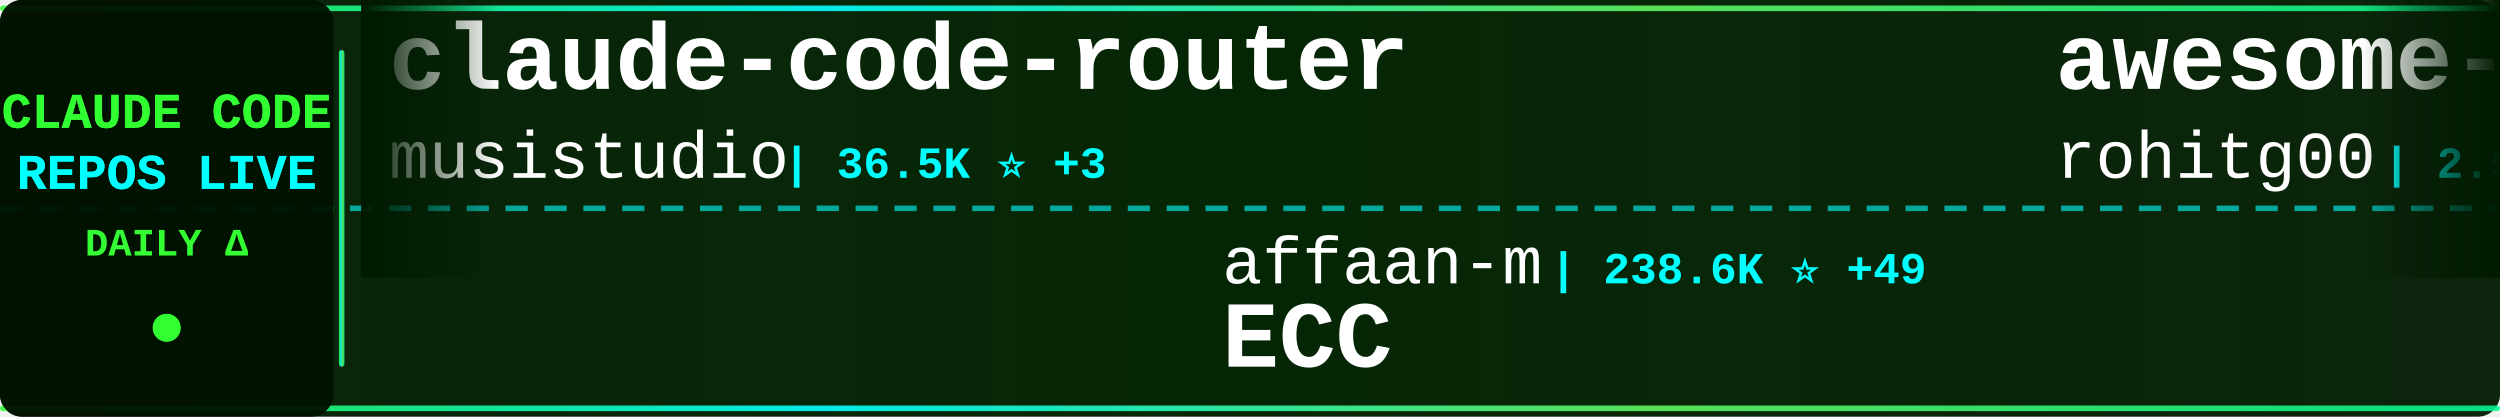
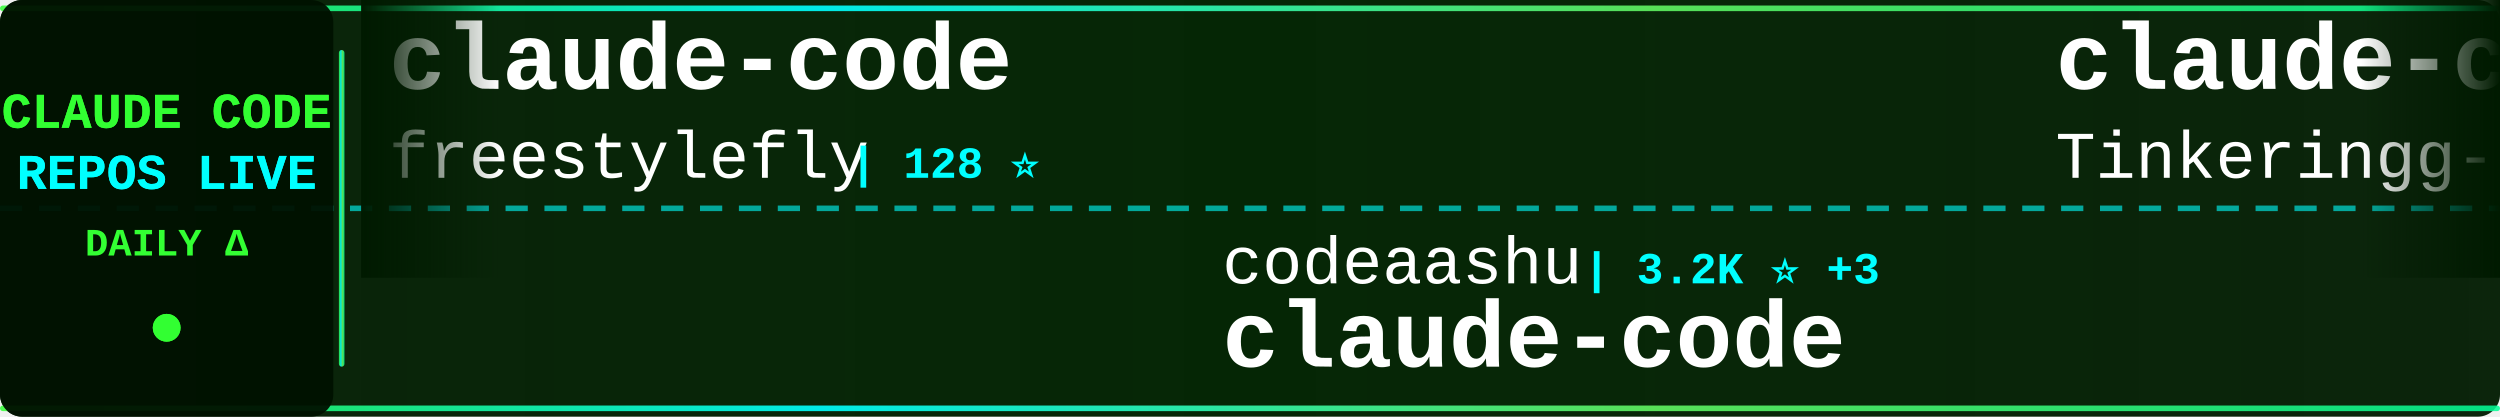
<svg xmlns="http://www.w3.org/2000/svg" width="900" height="150">
  <defs>
    <linearGradient id="tickerBg" x1="0%" y1="0%" x2="100%" y2="0%">
      <stop offset="0%" style="stop-color:#001a00;stop-opacity:0.95" />
      <stop offset="50%" style="stop-color:#002200;stop-opacity:0.98" />
      <stop offset="100%" style="stop-color:#001a00;stop-opacity:0.95" />
    </linearGradient>
    <linearGradient id="borderGrad" x1="0%" y1="0%" x2="100%" y2="0%">
      <stop offset="0%" style="stop-color:#33ff33;stop-opacity:0.85">
        <animate attributeName="stop-opacity" values="0.85;1;0.85" dur="2s" repeatCount="indefinite" />
      </stop>
      <stop offset="33%" style="stop-color:#00ffff;stop-opacity:0.9">
        <animate attributeName="stop-opacity" values="0.9;1;0.9" dur="2.2s" repeatCount="indefinite" />
      </stop>
      <stop offset="66%" style="stop-color:#66ff66;stop-opacity:0.85">
        <animate attributeName="stop-opacity" values="0.85;1;0.85" dur="1.8s" repeatCount="indefinite" />
      </stop>
      <stop offset="100%" style="stop-color:#00ff99;stop-opacity:0.85">
        <animate attributeName="stop-opacity" values="0.85;1;0.85" dur="2s" repeatCount="indefinite" />
      </stop>
    </linearGradient>
    <filter id="textGlow">
      <feGaussianBlur stdDeviation="0.1" result="coloredBlur" />
      <feMerge>
        <feMergeNode in="coloredBlur" />
        <feMergeNode in="SourceGraphic" />
      </feMerge>
    </filter>
    <filter id="metricGlow">
      <feGaussianBlur stdDeviation="0.2" result="coloredBlur" />
      <feMerge>
        <feMergeNode in="coloredBlur" />
        <feMergeNode in="SourceGraphic" />
      </feMerge>
    </filter>
    <linearGradient id="leftFade" x1="0%" y1="0%" x2="100%" y2="0%">
      <stop offset="0%" style="stop-color:#001a00;stop-opacity:1" />
      <stop offset="100%" style="stop-color:#001a00;stop-opacity:0" />
    </linearGradient>
    <linearGradient id="rightFade" x1="0%" y1="0%" x2="100%" y2="0%">
      <stop offset="0%" style="stop-color:#001a00;stop-opacity:0" />
      <stop offset="100%" style="stop-color:#001a00;stop-opacity:1" />
    </linearGradient>
  </defs>
  <rect width="900" height="150" fill="url(#tickerBg)" rx="8" />
  <rect x="0" y="2" width="900" height="2" fill="url(#borderGrad)" rx="1" />
  <rect x="0" y="146" width="900" height="2" fill="url(#borderGrad)" rx="1" />
  <line x1="0" y1="75" x2="900" y2="75" stroke="#00ffff" stroke-width="2" stroke-dasharray="8 6" opacity="0.6" />
  <rect x="0" y="0" width="120" height="150" fill="#001100" opacity="0.95" rx="8" />
  <text x="60" y="46" font-family="'Courier New', monospace" font-size="18" font-weight="bold" fill="#33ff33" text-anchor="middle" filter="url(#textGlow)">
    CLAUDE CODE
  </text>
  <text x="60" y="68" font-family="'Courier New', monospace" font-size="18" font-weight="bold" fill="#00ffff" text-anchor="middle" filter="url(#textGlow)">
    REPOS LIVE
  </text>
  <text x="60" y="92" font-family="'Courier New', monospace" font-size="14" font-weight="bold" fill="#33ff33" text-anchor="middle">
    DAILY Δ
  </text>
  <circle cx="60" cy="118" r="5" fill="#33ff33" filter="url(#metricGlow)">
    <animate attributeName="r" values="4;6;4" dur="1.5s" repeatCount="indefinite" />
    <animate attributeName="opacity" values="0.6;1;0.6" dur="1.5s" repeatCount="indefinite" />
  </circle>
  <rect x="122" y="18" width="2" height="114" fill="url(#borderGrad)" rx="1" />
  <clipPath id="tickerClip">
    <rect x="130" y="0" width="770" height="150" />
  </clipPath>
  <g clip-path="url(#tickerClip)">
    <g id="tickerItems">
      <animateTransform attributeName="transform" attributeType="XML" type="translate" from="0 0" to="-3000 0" dur="54s" repeatCount="indefinite" />
      <g transform="translate(0, 0)">
-         <text x="140" y="32" font-family="'Courier New', monospace" font-size="34" font-weight="bold" fill="#ffffff">claude-code-router</text>
-         <text x="140" y="64" font-family="'Courier New', monospace" font-size="24" font-weight="normal" fill="#ffffff" opacity="1.0">musistudio</text>
-         <text x="282" y="64" font-family="'Courier New', monospace" font-size="16" font-weight="bold" fill="#00ffff"> | 36.5K ⭐ +3</text>
+         <text x="140" y="32" font-family="'Courier New', monospace" font-size="34" font-weight="bold" fill="#ffffff">claude-code</text>
+         <text x="140" y="64" font-family="'Courier New', monospace" font-size="24" font-weight="normal" fill="#ffffff" opacity="1.0">freestylefly</text>
+         <text x="306" y="64" font-family="'Courier New', monospace" font-size="16" font-weight="bold" fill="#00ffff"> | 128 ⭐</text>
      </g>
      <g transform="translate(300, 0)">
-         <text x="140" y="102" font-family="'Courier New', monospace" font-size="24" font-weight="normal" fill="#ffffff" opacity="1.0">affaan-m</text>
-         <text x="258" y="102" font-family="'Courier New', monospace" font-size="16" font-weight="bold" fill="#00ffff"> | 238.6K ⭐ +49</text>
-         <text x="140" y="132" font-family="'Courier New', monospace" font-size="34" font-weight="bold" fill="#ffffff">ECC</text>
+         <text x="140" y="102" font-family="'Courier New', monospace" font-size="24" font-weight="normal" fill="#ffffff" opacity="1.0">codeaashu</text>
+         <text x="270" y="102" font-family="'Courier New', monospace" font-size="16" font-weight="bold" fill="#00ffff"> | 3.2K ⭐ +3</text>
+         <text x="140" y="132" font-family="'Courier New', monospace" font-size="34" font-weight="bold" fill="#ffffff">claude-code</text>
      </g>
      <g transform="translate(600, 0)">
-         <text x="140" y="32" font-family="'Courier New', monospace" font-size="34" font-weight="bold" fill="#ffffff">awesome-claude-code-tool...</text>
-         <text x="140" y="64" font-family="'Courier New', monospace" font-size="24" font-weight="normal" fill="#ffffff" opacity="1.0">rohitg00</text>
-         <text x="258" y="64" font-family="'Courier New', monospace" font-size="16" font-weight="bold" fill="#00ffff"> | 2.5K ⭐ +2</text>
+         <text x="140" y="32" font-family="'Courier New', monospace" font-size="34" font-weight="bold" fill="#ffffff">claude-code</text>
+         <text x="140" y="64" font-family="'Courier New', monospace" font-size="24" font-weight="normal" fill="#ffffff" opacity="1.0">Tinkeringg-Lab</text>
+         <text x="330" y="64" font-family="'Courier New', monospace" font-size="16" font-weight="bold" fill="#00ffff"> | 211 ⭐</text>
      </g>
      <g transform="translate(900, 0)">
-         <text x="140" y="102" font-family="'Courier New', monospace" font-size="24" font-weight="normal" fill="#ffffff" opacity="1.0">ChinaSiro</text>
-         <text x="270" y="102" font-family="'Courier New', monospace" font-size="16" font-weight="bold" fill="#00ffff"> | 9.6K ⭐</text>
-         <text x="140" y="132" font-family="'Courier New', monospace" font-size="34" font-weight="bold" fill="#ffffff">claude-code-sourcemap</text>
+         <text x="140" y="102" font-family="'Courier New', monospace" font-size="24" font-weight="normal" fill="#ffffff" opacity="1.0">VILA-Lab</text>
+         <text x="258" y="102" font-family="'Courier New', monospace" font-size="16" font-weight="bold" fill="#00ffff"> | 2.0K ⭐ +2</text>
+         <text x="140" y="132" font-family="'Courier New', monospace" font-size="34" font-weight="bold" fill="#ffffff">Dive-into-Claude-Code</text>
      </g>
      <g transform="translate(1200, 0)">
+         <text x="140" y="32" font-family="'Courier New', monospace" font-size="34" font-weight="bold" fill="#ffffff">Claude-Code</text>
+         <text x="140" y="64" font-family="'Courier New', monospace" font-size="24" font-weight="normal" fill="#ffffff" opacity="1.0">pengchengneo</text>
+         <text x="306" y="64" font-family="'Courier New', monospace" font-size="16" font-weight="bold" fill="#00ffff"> | 1.7K ⭐</text>
+       </g>
+       <g transform="translate(1500, 0)">
+         <text x="140" y="102" font-family="'Courier New', monospace" font-size="24" font-weight="normal" fill="#ffffff" opacity="1.0">nicedreamzapp</text>
+         <text x="318" y="102" font-family="'Courier New', monospace" font-size="16" font-weight="bold" fill="#00ffff"> | 3.2K ⭐</text>
+         <text x="140" y="132" font-family="'Courier New', monospace" font-size="34" font-weight="bold" fill="#ffffff">claude-code-local</text>
+       </g>
+       <g transform="translate(1800, 0)">
+         <text x="140" y="32" font-family="'Courier New', monospace" font-size="34" font-weight="bold" fill="#ffffff">claude-code-analysis</text>
+         <text x="140" y="64" font-family="'Courier New', monospace" font-size="24" font-weight="normal" fill="#ffffff" opacity="1.0">liuup</text>
+         <text x="222" y="64" font-family="'Courier New', monospace" font-size="16" font-weight="bold" fill="#00ffff"> | 3.7K ⭐ +3</text>
+       </g>
+       <g transform="translate(2100, 0)">
+         <text x="140" y="102" font-family="'Courier New', monospace" font-size="24" font-weight="normal" fill="#ffffff" opacity="1.0">rohitg00</text>
+         <text x="258" y="102" font-family="'Courier New', monospace" font-size="16" font-weight="bold" fill="#00ffff"> | 2.5K ⭐ +2</text>
+         <text x="140" y="132" font-family="'Courier New', monospace" font-size="34" font-weight="bold" fill="#ffffff">awesome-claude-code-tool...</text>
+       </g>
+       <g transform="translate(2400, 0)">
        <text x="140" y="32" font-family="'Courier New', monospace" font-size="34" font-weight="bold" fill="#ffffff">ClaudeCode</text>
        <text x="140" y="64" font-family="'Courier New', monospace" font-size="24" font-weight="normal" fill="#ffffff" opacity="1.0">guanshan</text>
        <text x="258" y="64" font-family="'Courier New', monospace" font-size="16" font-weight="bold" fill="#00ffff"> | 61 ⭐</text>
      </g>
-       <g transform="translate(1500, 0)">
-         <text x="140" y="102" font-family="'Courier New', monospace" font-size="24" font-weight="normal" fill="#ffffff" opacity="1.0">xu-xiang</text>
-         <text x="258" y="102" font-family="'Courier New', monospace" font-size="16" font-weight="bold" fill="#00ffff"> | 1.8K ⭐ +2</text>
-         <text x="140" y="132" font-family="'Courier New', monospace" font-size="34" font-weight="bold" fill="#ffffff">everything-claude-code-z...</text>
-       </g>
-       <g transform="translate(1800, 0)">
-         <text x="140" y="32" font-family="'Courier New', monospace" font-size="34" font-weight="bold" fill="#ffffff">collection-claude-code-s...</text>
-         <text x="140" y="64" font-family="'Courier New', monospace" font-size="24" font-weight="normal" fill="#ffffff" opacity="1.0">chauncygu</text>
-         <text x="270" y="64" font-family="'Courier New', monospace" font-size="16" font-weight="bold" fill="#00ffff"> | 2.8K ⭐</text>
-       </g>
-       <g transform="translate(2100, 0)">
-         <text x="140" y="102" font-family="'Courier New', monospace" font-size="24" font-weight="normal" fill="#ffffff" opacity="1.0">fazxes</text>
-         <text x="234" y="102" font-family="'Courier New', monospace" font-size="16" font-weight="bold" fill="#00ffff"> | 230 ⭐</text>
-         <text x="140" y="132" font-family="'Courier New', monospace" font-size="34" font-weight="bold" fill="#ffffff">Claude-code</text>
-       </g>
-       <g transform="translate(2400, 0)">
-         <text x="140" y="32" font-family="'Courier New', monospace" font-size="34" font-weight="bold" fill="#ffffff">claude-code-telegram</text>
-         <text x="140" y="64" font-family="'Courier New', monospace" font-size="24" font-weight="normal" fill="#ffffff" opacity="1.0">RichardAtCT</text>
-         <text x="294" y="64" font-family="'Courier New', monospace" font-size="16" font-weight="bold" fill="#00ffff"> | 2.8K ⭐</text>
-       </g>
      <g transform="translate(2700, 0)">
-         <text x="140" y="102" font-family="'Courier New', monospace" font-size="24" font-weight="normal" fill="#ffffff" opacity="1.0">anthropics</text>
-         <text x="282" y="102" font-family="'Courier New', monospace" font-size="16" font-weight="bold" fill="#00ffff"> | 166.9K ⭐ +33</text>
-         <text x="140" y="132" font-family="'Courier New', monospace" font-size="34" font-weight="bold" fill="#ffffff">skills</text>
+         <text x="140" y="102" font-family="'Courier New', monospace" font-size="24" font-weight="normal" fill="#ffffff" opacity="1.0">tanbiralam</text>
+         <text x="282" y="102" font-family="'Courier New', monospace" font-size="16" font-weight="bold" fill="#00ffff"> | 2.1K ⭐</text>
+         <text x="140" y="132" font-family="'Courier New', monospace" font-size="34" font-weight="bold" fill="#ffffff">claude-code</text>
      </g>
      <g transform="translate(3000, 0)">
-         <text x="140" y="32" font-family="'Courier New', monospace" font-size="34" font-weight="bold" fill="#ffffff">claude-code-router</text>
-         <text x="140" y="64" font-family="'Courier New', monospace" font-size="24" font-weight="normal" fill="#ffffff" opacity="1.0">musistudio</text>
-         <text x="282" y="64" font-family="'Courier New', monospace" font-size="16" font-weight="bold" fill="#00ffff"> | 36.5K ⭐ +3</text>
+         <text x="140" y="32" font-family="'Courier New', monospace" font-size="34" font-weight="bold" fill="#ffffff">claude-code</text>
+         <text x="140" y="64" font-family="'Courier New', monospace" font-size="24" font-weight="normal" fill="#ffffff" opacity="1.0">freestylefly</text>
+         <text x="306" y="64" font-family="'Courier New', monospace" font-size="16" font-weight="bold" fill="#00ffff"> | 128 ⭐</text>
      </g>
      <g transform="translate(3300, 0)">
-         <text x="140" y="102" font-family="'Courier New', monospace" font-size="24" font-weight="normal" fill="#ffffff" opacity="1.0">affaan-m</text>
-         <text x="258" y="102" font-family="'Courier New', monospace" font-size="16" font-weight="bold" fill="#00ffff"> | 238.6K ⭐ +49</text>
-         <text x="140" y="132" font-family="'Courier New', monospace" font-size="34" font-weight="bold" fill="#ffffff">ECC</text>
+         <text x="140" y="102" font-family="'Courier New', monospace" font-size="24" font-weight="normal" fill="#ffffff" opacity="1.0">codeaashu</text>
+         <text x="270" y="102" font-family="'Courier New', monospace" font-size="16" font-weight="bold" fill="#00ffff"> | 3.2K ⭐ +3</text>
+         <text x="140" y="132" font-family="'Courier New', monospace" font-size="34" font-weight="bold" fill="#ffffff">claude-code</text>
      </g>
      <g transform="translate(3600, 0)">
-         <text x="140" y="32" font-family="'Courier New', monospace" font-size="34" font-weight="bold" fill="#ffffff">awesome-claude-code-tool...</text>
-         <text x="140" y="64" font-family="'Courier New', monospace" font-size="24" font-weight="normal" fill="#ffffff" opacity="1.0">rohitg00</text>
-         <text x="258" y="64" font-family="'Courier New', monospace" font-size="16" font-weight="bold" fill="#00ffff"> | 2.5K ⭐ +2</text>
+         <text x="140" y="32" font-family="'Courier New', monospace" font-size="34" font-weight="bold" fill="#ffffff">claude-code</text>
+         <text x="140" y="64" font-family="'Courier New', monospace" font-size="24" font-weight="normal" fill="#ffffff" opacity="1.0">Tinkeringg-Lab</text>
+         <text x="330" y="64" font-family="'Courier New', monospace" font-size="16" font-weight="bold" fill="#00ffff"> | 211 ⭐</text>
      </g>
      <g transform="translate(3900, 0)">
-         <text x="140" y="102" font-family="'Courier New', monospace" font-size="24" font-weight="normal" fill="#ffffff" opacity="1.0">ChinaSiro</text>
-         <text x="270" y="102" font-family="'Courier New', monospace" font-size="16" font-weight="bold" fill="#00ffff"> | 9.6K ⭐</text>
-         <text x="140" y="132" font-family="'Courier New', monospace" font-size="34" font-weight="bold" fill="#ffffff">claude-code-sourcemap</text>
+         <text x="140" y="102" font-family="'Courier New', monospace" font-size="24" font-weight="normal" fill="#ffffff" opacity="1.0">VILA-Lab</text>
+         <text x="258" y="102" font-family="'Courier New', monospace" font-size="16" font-weight="bold" fill="#00ffff"> | 2.0K ⭐ +2</text>
+         <text x="140" y="132" font-family="'Courier New', monospace" font-size="34" font-weight="bold" fill="#ffffff">Dive-into-Claude-Code</text>
      </g>
    </g>
  </g>
  <rect x="130" y="0" width="50" height="100" fill="url(#leftFade)" />
  <rect x="850" y="0" width="50" height="100" fill="url(#rightFade)" />
</svg>
